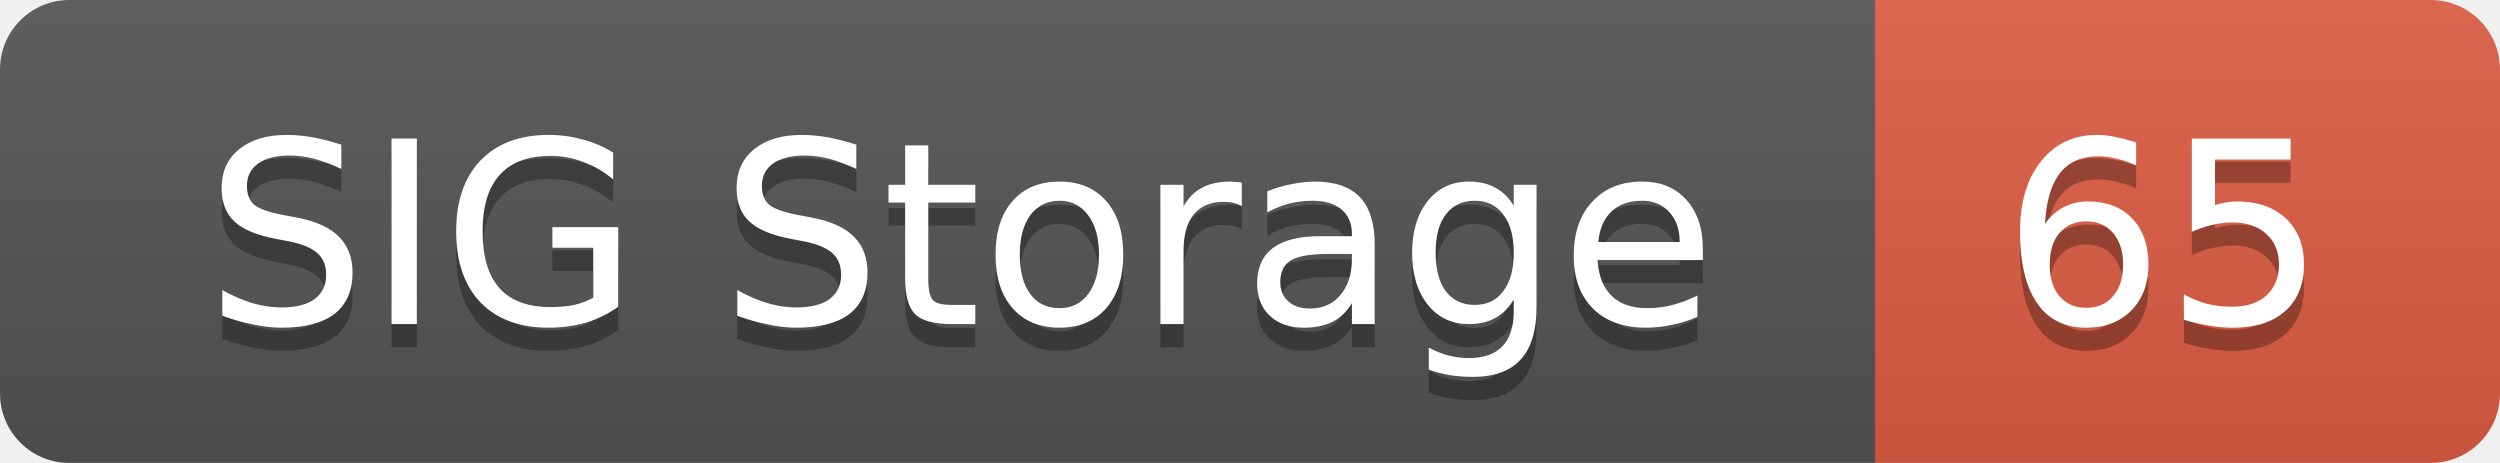
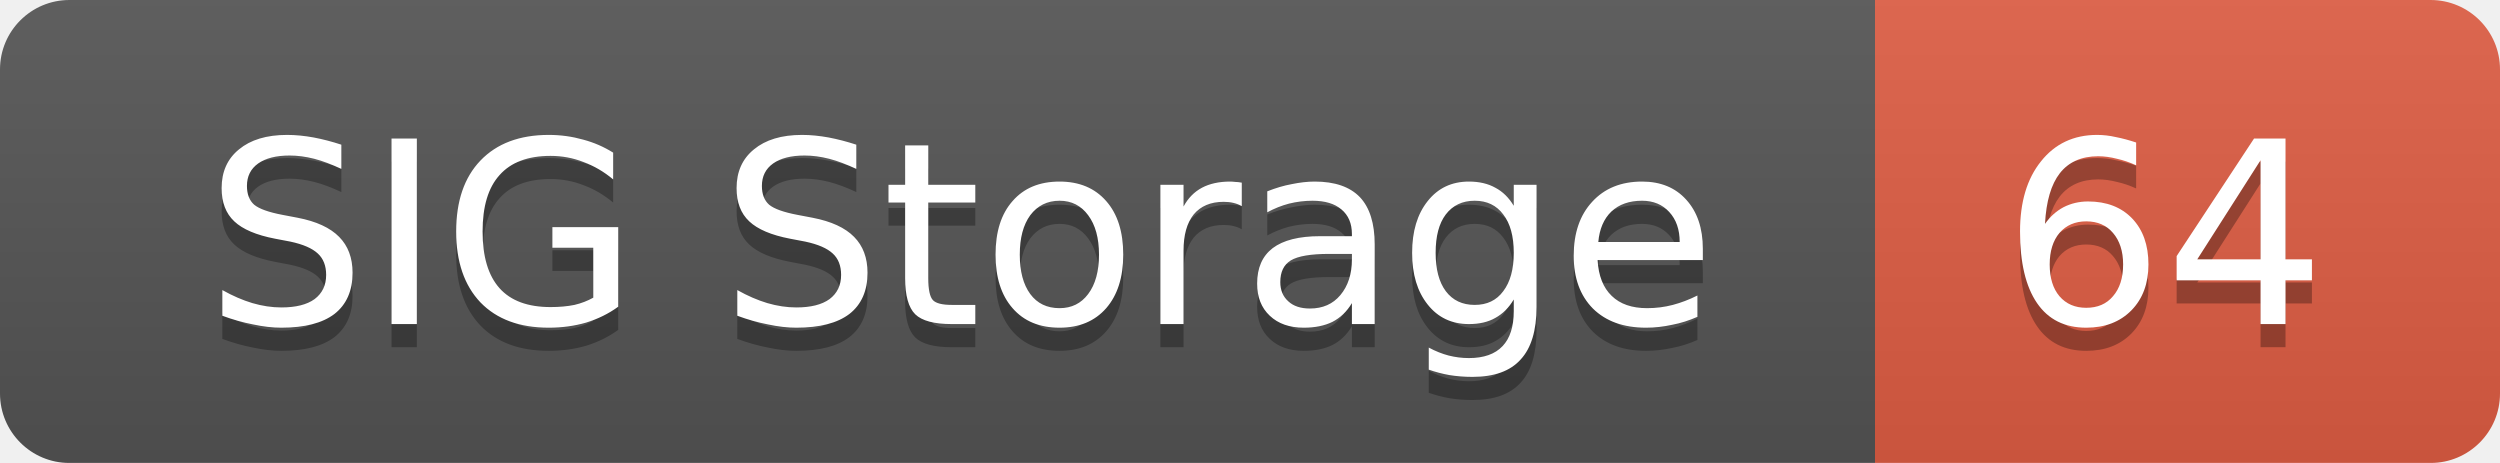
<svg xmlns="http://www.w3.org/2000/svg" width="108" height="20">
  <linearGradient id="smooth" x2="0" y2="100%">
    <stop offset="0" stop-color="#bbb" stop-opacity=".1" />
    <stop offset="1" stop-opacity=".1" />
  </linearGradient>
  <mask id="round">
    <rect width="108" height="20" rx="3" fill="#fff" />
  </mask>
  <g mask="url(#round)">
    <rect width="81" height="20" fill="#555" />
    <rect x="81" width="27" height="20" fill="#e05d44" />
    <rect width="108" height="20" fill="url(#smooth)" />
  </g>
  <g fill="#fff" text-anchor="middle" font-family="DejaVu Sans,Verdana,Geneva,sans-serif" font-size="11">
    <text x="41.5" y="15" fill="#010101" fill-opacity=".3">SIG Storage</text>
    <text x="41.5" y="14">SIG Storage</text>
-     <text x="93.5" y="15" fill="#010101" fill-opacity=".3">65</text>
-     <text x="93.5" y="14">65</text>
+     <text x="93.5" y="15" fill="#010101" fill-opacity=".3">64</text>
+     <text x="93.5" y="14">64</text>
  </g>
</svg>
